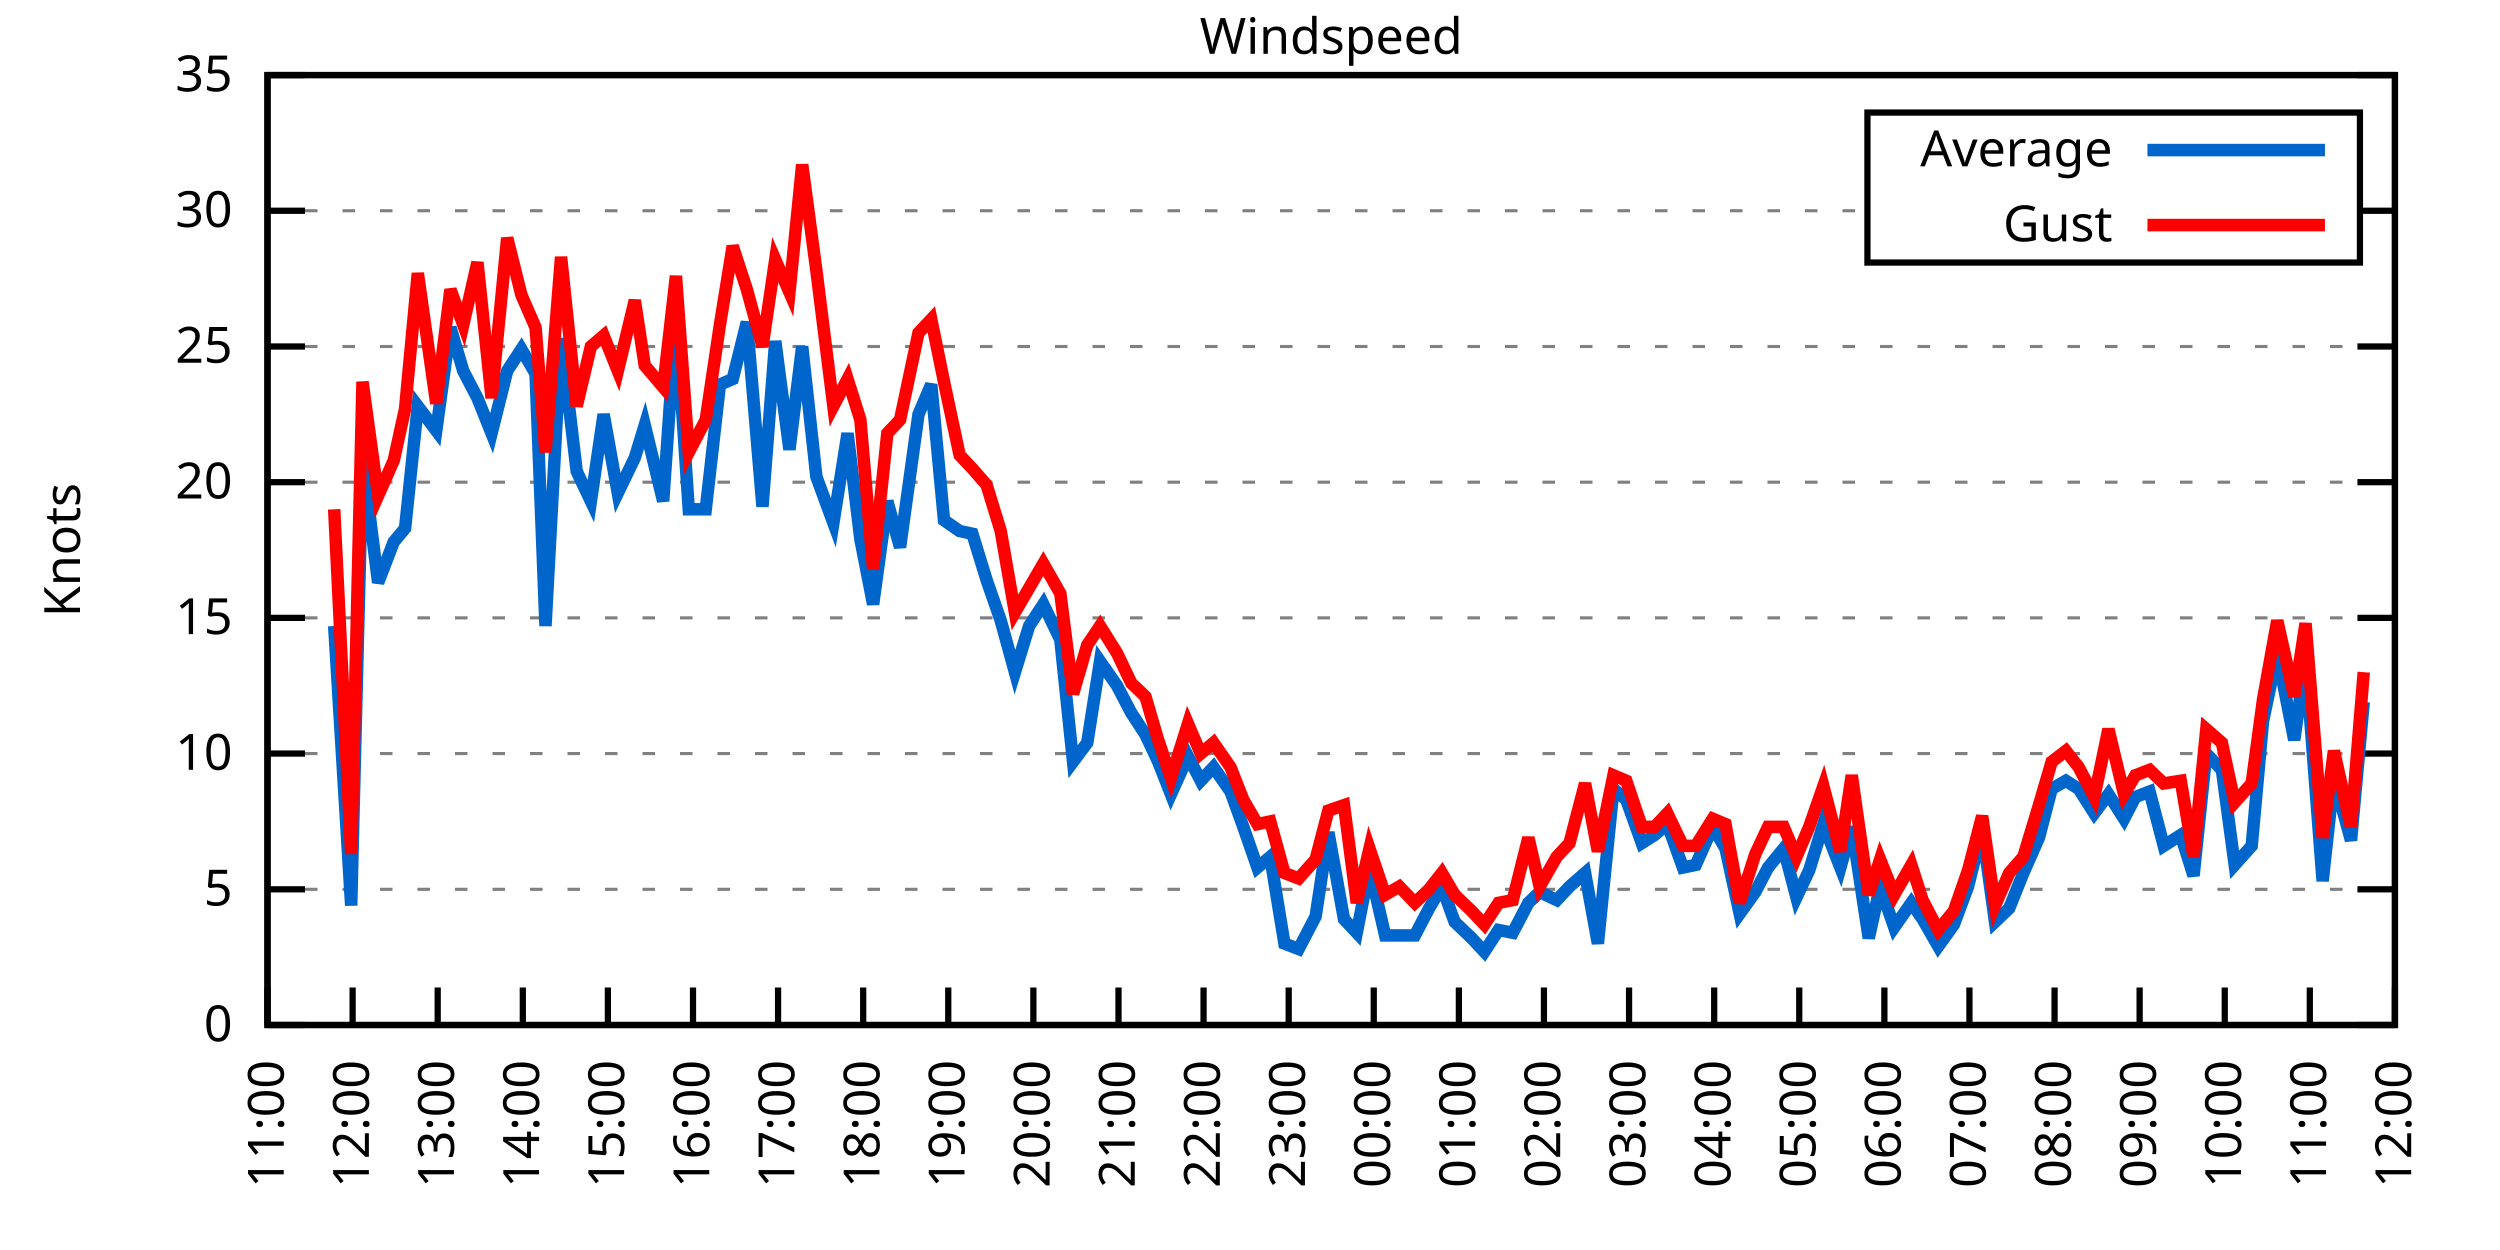
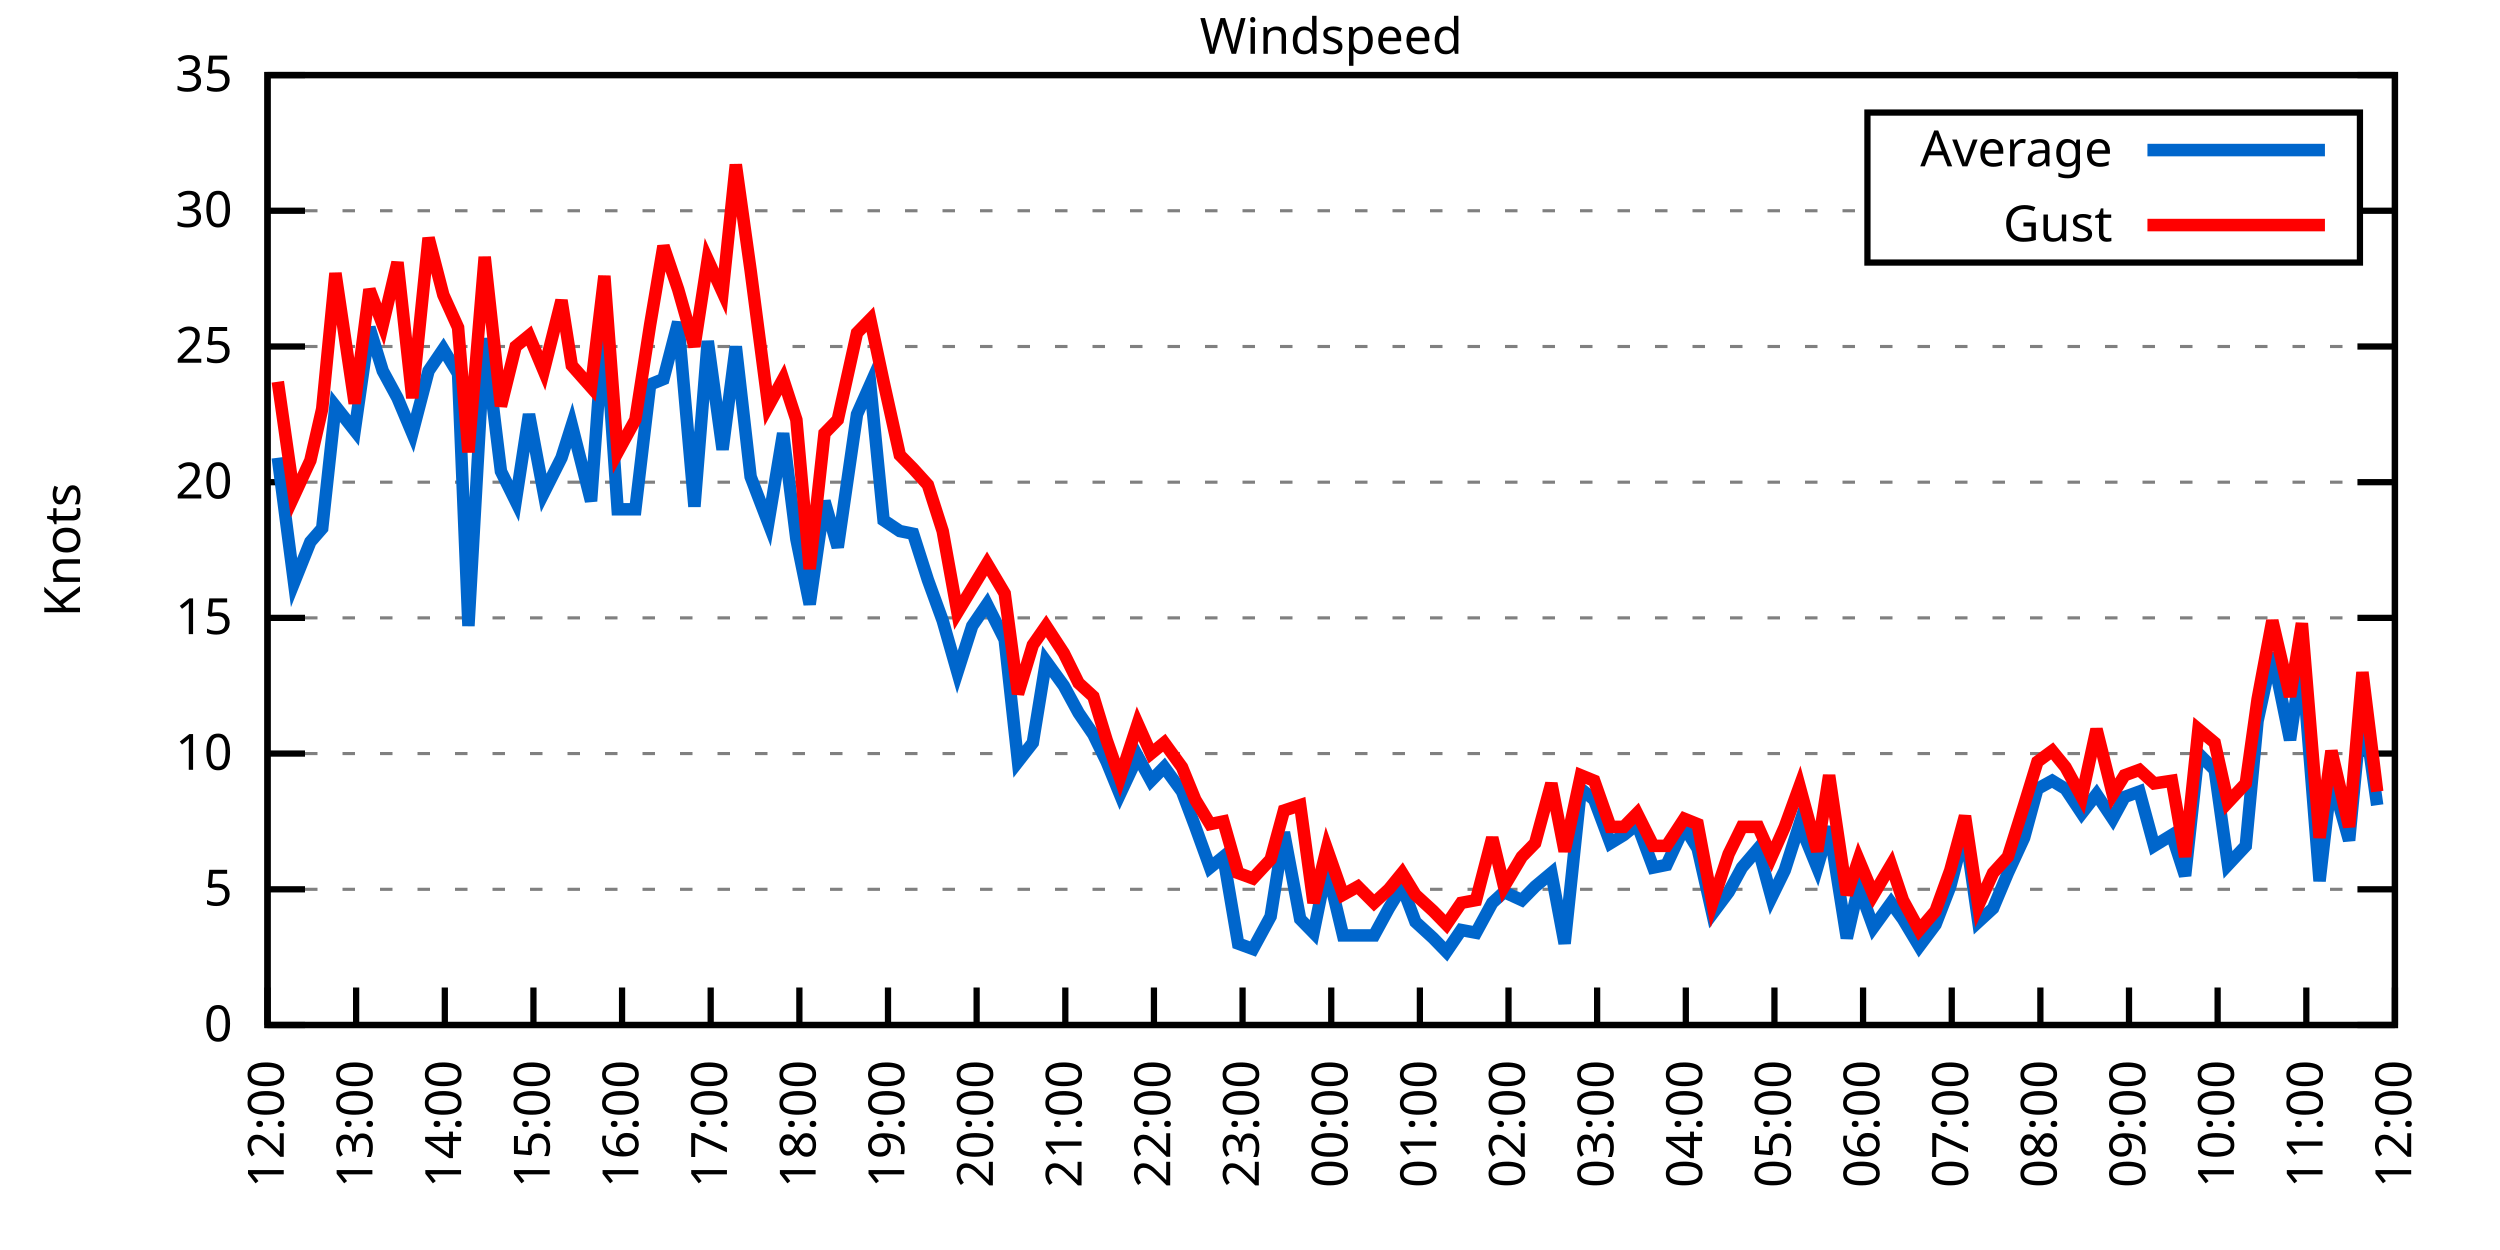
<svg xmlns="http://www.w3.org/2000/svg" xmlns:xlink="http://www.w3.org/1999/xlink" width="400" height="200" viewBox="0 0 400 200">
  <g id="gnuplot_canvas">
    <rect x="0" y="0" width="400" height="200" fill="none" />
    <defs>
      <circle id="gpDot" r="0.5" stroke-width="0.5" stroke="currentColor" />
      <path id="gpPt0" stroke-width="0.333" stroke="currentColor" d="M-1,0 h2 M0,-1 v2" />
      <path id="gpPt1" stroke-width="0.333" stroke="currentColor" d="M-1,-1 L1,1 M1,-1 L-1,1" />
      <path id="gpPt2" stroke-width="0.333" stroke="currentColor" d="M-1,0 L1,0 M0,-1 L0,1 M-1,-1 L1,1 M-1,1 L1,-1" />
      <rect id="gpPt3" stroke-width="0.333" stroke="currentColor" x="-1" y="-1" width="2" height="2" />
      <rect id="gpPt4" stroke-width="0.333" stroke="currentColor" fill="currentColor" x="-1" y="-1" width="2" height="2" />
      <circle id="gpPt5" stroke-width="0.333" stroke="currentColor" cx="0" cy="0" r="1" />
      <use xlink:href="#gpPt5" id="gpPt6" fill="currentColor" stroke="none" />
      <path id="gpPt7" stroke-width="0.333" stroke="currentColor" d="M0,-1.33 L-1.33,0.67 L1.33,0.67 z" />
      <use xlink:href="#gpPt7" id="gpPt8" fill="currentColor" stroke="none" />
      <use xlink:href="#gpPt7" id="gpPt9" stroke="currentColor" transform="rotate(180)" />
      <use xlink:href="#gpPt9" id="gpPt10" fill="currentColor" stroke="none" />
      <use xlink:href="#gpPt3" id="gpPt11" stroke="currentColor" transform="rotate(45)" />
      <use xlink:href="#gpPt11" id="gpPt12" fill="currentColor" stroke="none" />
      <path id="gpPt13" stroke-width="0.333" stroke="currentColor" d="M0,1.330 L1.265,0.411 L0.782,-1.067 L-0.782,-1.076 L-1.265,0.411 z" />
      <use xlink:href="#gpPt13" id="gpPt14" fill="currentColor" stroke="none" />
      <filter id="textbox" filterUnits="objectBoundingBox" x="0" y="0" height="1" width="1">
        <feFlood flood-color="white" flood-opacity="1" result="bgnd" />
        <feComposite in="SourceGraphic" in2="bgnd" operator="atop" />
      </filter>
      <filter id="greybox" filterUnits="objectBoundingBox" x="0" y="0" height="1" width="1">
        <feFlood flood-color="lightgrey" flood-opacity="1" result="grey" />
        <feComposite in="SourceGraphic" in2="grey" operator="atop" />
      </filter>
    </defs>
    <g fill="none" color="white" stroke="currentColor" stroke-width="1.00" stroke-linecap="butt" stroke-linejoin="miter">
</g>
    <g fill="none" color="black" stroke="currentColor" stroke-width="1.00" stroke-linecap="butt" stroke-linejoin="miter">
      <g stroke="none" shape-rendering="crispEdges">
        <polygon fill="rgb(255, 255, 255)" points="42.80,164.00 383.18,164.00 383.18,12.02 42.80,12.02 " />
      </g>
    </g>
    <g fill="none" color="black" stroke="currentColor" stroke-width="1.00" stroke-linecap="butt" stroke-linejoin="miter">
</g>
    <g fill="none" color="black" stroke="black" stroke-width="0.50" stroke-linecap="butt" stroke-linejoin="miter">
</g>
    <g fill="none" color="gray" stroke="currentColor" stroke-width="0.50" stroke-linecap="butt" stroke-linejoin="miter">
      <path stroke="gray" stroke-dasharray="2,4" class="gridline" d="M42.80,164.00 L383.19,164.00  " />
    </g>
    <g fill="none" color="gray" stroke="gray" stroke-width="1.00" stroke-linecap="butt" stroke-linejoin="miter">
</g>
    <g fill="none" color="black" stroke="currentColor" stroke-width="1.00" stroke-linecap="butt" stroke-linejoin="miter">
      <path stroke="black" d="M42.80,164.00 L48.80,164.00 M383.19,164.00 L377.19,164.00  " />
      <g transform="translate(37.20,166.60)" stroke="none" fill="black" font-family="Sans" font-size="8.00" text-anchor="end">
        <text>
          <tspan font-family="Sans"> 0</tspan>
        </text>
      </g>
    </g>
    <g fill="none" color="black" stroke="currentColor" stroke-width="1.00" stroke-linecap="butt" stroke-linejoin="miter">
</g>
    <g fill="none" color="black" stroke="black" stroke-width="0.50" stroke-linecap="butt" stroke-linejoin="miter">
</g>
    <g fill="none" color="gray" stroke="currentColor" stroke-width="0.50" stroke-linecap="butt" stroke-linejoin="miter">
      <path stroke="gray" stroke-dasharray="2,4" class="gridline" d="M42.80,142.29 L383.19,142.29  " />
    </g>
    <g fill="none" color="gray" stroke="gray" stroke-width="1.00" stroke-linecap="butt" stroke-linejoin="miter">
</g>
    <g fill="none" color="black" stroke="currentColor" stroke-width="1.00" stroke-linecap="butt" stroke-linejoin="miter">
      <path stroke="black" d="M42.80,142.29 L48.80,142.29 M383.19,142.29 L377.19,142.29  " />
      <g transform="translate(37.20,144.89)" stroke="none" fill="black" font-family="Sans" font-size="8.00" text-anchor="end">
        <text>
          <tspan font-family="Sans"> 5</tspan>
        </text>
      </g>
    </g>
    <g fill="none" color="black" stroke="currentColor" stroke-width="1.00" stroke-linecap="butt" stroke-linejoin="miter">
</g>
    <g fill="none" color="black" stroke="black" stroke-width="0.50" stroke-linecap="butt" stroke-linejoin="miter">
</g>
    <g fill="none" color="gray" stroke="currentColor" stroke-width="0.50" stroke-linecap="butt" stroke-linejoin="miter">
      <path stroke="gray" stroke-dasharray="2,4" class="gridline" d="M42.80,120.57 L383.19,120.57  " />
    </g>
    <g fill="none" color="gray" stroke="gray" stroke-width="1.00" stroke-linecap="butt" stroke-linejoin="miter">
</g>
    <g fill="none" color="black" stroke="currentColor" stroke-width="1.00" stroke-linecap="butt" stroke-linejoin="miter">
      <path stroke="black" d="M42.80,120.57 L48.80,120.57 M383.19,120.57 L377.19,120.57  " />
      <g transform="translate(37.20,123.17)" stroke="none" fill="black" font-family="Sans" font-size="8.00" text-anchor="end">
        <text>
          <tspan font-family="Sans"> 10</tspan>
        </text>
      </g>
    </g>
    <g fill="none" color="black" stroke="currentColor" stroke-width="1.00" stroke-linecap="butt" stroke-linejoin="miter">
</g>
    <g fill="none" color="black" stroke="black" stroke-width="0.50" stroke-linecap="butt" stroke-linejoin="miter">
</g>
    <g fill="none" color="gray" stroke="currentColor" stroke-width="0.50" stroke-linecap="butt" stroke-linejoin="miter">
      <path stroke="gray" stroke-dasharray="2,4" class="gridline" d="M42.80,98.86 L383.19,98.86  " />
    </g>
    <g fill="none" color="gray" stroke="gray" stroke-width="1.00" stroke-linecap="butt" stroke-linejoin="miter">
</g>
    <g fill="none" color="black" stroke="currentColor" stroke-width="1.00" stroke-linecap="butt" stroke-linejoin="miter">
      <path stroke="black" d="M42.80,98.86 L48.80,98.86 M383.19,98.86 L377.19,98.86  " />
      <g transform="translate(37.20,101.46)" stroke="none" fill="black" font-family="Sans" font-size="8.00" text-anchor="end">
        <text>
          <tspan font-family="Sans"> 15</tspan>
        </text>
      </g>
    </g>
    <g fill="none" color="black" stroke="currentColor" stroke-width="1.00" stroke-linecap="butt" stroke-linejoin="miter">
</g>
    <g fill="none" color="black" stroke="black" stroke-width="0.50" stroke-linecap="butt" stroke-linejoin="miter">
</g>
    <g fill="none" color="gray" stroke="currentColor" stroke-width="0.50" stroke-linecap="butt" stroke-linejoin="miter">
      <path stroke="gray" stroke-dasharray="2,4" class="gridline" d="M42.80,77.15 L383.19,77.15  " />
    </g>
    <g fill="none" color="gray" stroke="gray" stroke-width="1.00" stroke-linecap="butt" stroke-linejoin="miter">
</g>
    <g fill="none" color="black" stroke="currentColor" stroke-width="1.00" stroke-linecap="butt" stroke-linejoin="miter">
      <path stroke="black" d="M42.80,77.15 L48.80,77.15 M383.19,77.15 L377.19,77.15  " />
      <g transform="translate(37.20,79.75)" stroke="none" fill="black" font-family="Sans" font-size="8.00" text-anchor="end">
        <text>
          <tspan font-family="Sans"> 20</tspan>
        </text>
      </g>
    </g>
    <g fill="none" color="black" stroke="currentColor" stroke-width="1.00" stroke-linecap="butt" stroke-linejoin="miter">
</g>
    <g fill="none" color="black" stroke="black" stroke-width="0.50" stroke-linecap="butt" stroke-linejoin="miter">
</g>
    <g fill="none" color="gray" stroke="currentColor" stroke-width="0.50" stroke-linecap="butt" stroke-linejoin="miter">
      <path stroke="gray" stroke-dasharray="2,4" class="gridline" d="M42.80,55.44 L383.19,55.44  " />
    </g>
    <g fill="none" color="gray" stroke="gray" stroke-width="1.00" stroke-linecap="butt" stroke-linejoin="miter">
</g>
    <g fill="none" color="black" stroke="currentColor" stroke-width="1.00" stroke-linecap="butt" stroke-linejoin="miter">
      <path stroke="black" d="M42.80,55.44 L48.80,55.44 M383.19,55.44 L377.19,55.44  " />
      <g transform="translate(37.20,58.04)" stroke="none" fill="black" font-family="Sans" font-size="8.00" text-anchor="end">
        <text>
          <tspan font-family="Sans"> 25</tspan>
        </text>
      </g>
    </g>
    <g fill="none" color="black" stroke="currentColor" stroke-width="1.00" stroke-linecap="butt" stroke-linejoin="miter">
</g>
    <g fill="none" color="black" stroke="black" stroke-width="0.50" stroke-linecap="butt" stroke-linejoin="miter">
</g>
    <g fill="none" color="gray" stroke="currentColor" stroke-width="0.50" stroke-linecap="butt" stroke-linejoin="miter">
      <path stroke="gray" stroke-dasharray="2,4" class="gridline" d="M42.80,33.72 L298.79,33.72 M377.59,33.72 L383.19,33.72  " />
    </g>
    <g fill="none" color="gray" stroke="gray" stroke-width="1.00" stroke-linecap="butt" stroke-linejoin="miter">
</g>
    <g fill="none" color="black" stroke="currentColor" stroke-width="1.00" stroke-linecap="butt" stroke-linejoin="miter">
      <path stroke="black" d="M42.80,33.72 L48.80,33.72 M383.19,33.72 L377.19,33.72  " />
      <g transform="translate(37.20,36.32)" stroke="none" fill="black" font-family="Sans" font-size="8.00" text-anchor="end">
        <text>
          <tspan font-family="Sans"> 30</tspan>
        </text>
      </g>
    </g>
    <g fill="none" color="black" stroke="currentColor" stroke-width="1.00" stroke-linecap="butt" stroke-linejoin="miter">
</g>
    <g fill="none" color="black" stroke="black" stroke-width="0.50" stroke-linecap="butt" stroke-linejoin="miter">
</g>
    <g fill="none" color="gray" stroke="currentColor" stroke-width="0.50" stroke-linecap="butt" stroke-linejoin="miter">
      <path stroke="gray" stroke-dasharray="2,4" class="gridline" d="M42.80,12.01 L383.19,12.01  " />
    </g>
    <g fill="none" color="gray" stroke="gray" stroke-width="1.00" stroke-linecap="butt" stroke-linejoin="miter">
</g>
    <g fill="none" color="black" stroke="currentColor" stroke-width="1.00" stroke-linecap="butt" stroke-linejoin="miter">
      <path stroke="black" d="M42.80,12.01 L48.80,12.01 M383.19,12.01 L377.19,12.01  " />
      <g transform="translate(37.20,14.61)" stroke="none" fill="black" font-family="Sans" font-size="8.00" text-anchor="end">
        <text>
          <tspan font-family="Sans"> 35</tspan>
        </text>
      </g>
    </g>
    <g fill="none" color="black" stroke="currentColor" stroke-width="1.00" stroke-linecap="butt" stroke-linejoin="miter">
      <path stroke="black" d="M42.80,164.00 L42.80,158.00  " />
      <g transform="translate(45.40,169.60) rotate(270.00)" stroke="none" fill="black" font-family="Sans" font-size="8.00" text-anchor="end">
        <text>
-           <tspan font-family="Sans">11:00</tspan>
-         </text>
-       </g>
-     </g>
-     <g fill="none" color="black" stroke="currentColor" stroke-width="1.00" stroke-linecap="butt" stroke-linejoin="miter">
-       <path stroke="black" d="M56.42,164.00 L56.42,158.00  " />
-       <g transform="translate(59.02,169.60) rotate(270.00)" stroke="none" fill="black" font-family="Sans" font-size="8.00" text-anchor="end">
-         <text>
          <tspan font-family="Sans">12:00</tspan>
        </text>
      </g>
    </g>
    <g fill="none" color="black" stroke="currentColor" stroke-width="1.00" stroke-linecap="butt" stroke-linejoin="miter">
-       <path stroke="black" d="M70.03,164.00 L70.03,158.00  " />
-       <g transform="translate(72.63,169.60) rotate(270.00)" stroke="none" fill="black" font-family="Sans" font-size="8.00" text-anchor="end">
+       <path stroke="black" d="M56.98,164.00 L56.98,158.00  " />
+       <g transform="translate(59.58,169.60) rotate(270.00)" stroke="none" fill="black" font-family="Sans" font-size="8.00" text-anchor="end">
        <text>
          <tspan font-family="Sans">13:00</tspan>
        </text>
      </g>
    </g>
    <g fill="none" color="black" stroke="currentColor" stroke-width="1.00" stroke-linecap="butt" stroke-linejoin="miter">
-       <path stroke="black" d="M83.65,164.00 L83.65,158.00  " />
-       <g transform="translate(86.25,169.60) rotate(270.00)" stroke="none" fill="black" font-family="Sans" font-size="8.00" text-anchor="end">
+       <path stroke="black" d="M71.17,164.00 L71.17,158.00  " />
+       <g transform="translate(73.77,169.60) rotate(270.00)" stroke="none" fill="black" font-family="Sans" font-size="8.00" text-anchor="end">
        <text>
          <tspan font-family="Sans">14:00</tspan>
        </text>
      </g>
    </g>
    <g fill="none" color="black" stroke="currentColor" stroke-width="1.00" stroke-linecap="butt" stroke-linejoin="miter">
-       <path stroke="black" d="M97.26,164.00 L97.26,158.00  " />
-       <g transform="translate(99.86,169.60) rotate(270.00)" stroke="none" fill="black" font-family="Sans" font-size="8.00" text-anchor="end">
+       <path stroke="black" d="M85.35,164.00 L85.35,158.00  " />
+       <g transform="translate(87.95,169.60) rotate(270.00)" stroke="none" fill="black" font-family="Sans" font-size="8.00" text-anchor="end">
        <text>
          <tspan font-family="Sans">15:00</tspan>
        </text>
      </g>
    </g>
    <g fill="none" color="black" stroke="currentColor" stroke-width="1.00" stroke-linecap="butt" stroke-linejoin="miter">
-       <path stroke="black" d="M110.88,164.00 L110.88,158.00  " />
-       <g transform="translate(113.48,169.60) rotate(270.00)" stroke="none" fill="black" font-family="Sans" font-size="8.00" text-anchor="end">
+       <path stroke="black" d="M99.53,164.00 L99.53,158.00  " />
+       <g transform="translate(102.13,169.60) rotate(270.00)" stroke="none" fill="black" font-family="Sans" font-size="8.00" text-anchor="end">
        <text>
          <tspan font-family="Sans">16:00</tspan>
        </text>
      </g>
    </g>
    <g fill="none" color="black" stroke="currentColor" stroke-width="1.00" stroke-linecap="butt" stroke-linejoin="miter">
-       <path stroke="black" d="M124.49,164.00 L124.49,158.00  " />
-       <g transform="translate(127.09,169.60) rotate(270.00)" stroke="none" fill="black" font-family="Sans" font-size="8.00" text-anchor="end">
+       <path stroke="black" d="M113.71,164.00 L113.71,158.00  " />
+       <g transform="translate(116.31,169.60) rotate(270.00)" stroke="none" fill="black" font-family="Sans" font-size="8.00" text-anchor="end">
        <text>
          <tspan font-family="Sans">17:00</tspan>
        </text>
      </g>
    </g>
    <g fill="none" color="black" stroke="currentColor" stroke-width="1.00" stroke-linecap="butt" stroke-linejoin="miter">
-       <path stroke="black" d="M138.11,164.00 L138.11,158.00  " />
-       <g transform="translate(140.71,169.60) rotate(270.00)" stroke="none" fill="black" font-family="Sans" font-size="8.00" text-anchor="end">
+       <path stroke="black" d="M127.90,164.00 L127.90,158.00  " />
+       <g transform="translate(130.50,169.60) rotate(270.00)" stroke="none" fill="black" font-family="Sans" font-size="8.00" text-anchor="end">
        <text>
          <tspan font-family="Sans">18:00</tspan>
        </text>
      </g>
    </g>
    <g fill="none" color="black" stroke="currentColor" stroke-width="1.00" stroke-linecap="butt" stroke-linejoin="miter">
-       <path stroke="black" d="M151.72,164.00 L151.72,158.00  " />
-       <g transform="translate(154.32,169.60) rotate(270.00)" stroke="none" fill="black" font-family="Sans" font-size="8.00" text-anchor="end">
+       <path stroke="black" d="M142.08,164.00 L142.08,158.00  " />
+       <g transform="translate(144.68,169.60) rotate(270.00)" stroke="none" fill="black" font-family="Sans" font-size="8.00" text-anchor="end">
        <text>
          <tspan font-family="Sans">19:00</tspan>
        </text>
      </g>
    </g>
    <g fill="none" color="black" stroke="currentColor" stroke-width="1.00" stroke-linecap="butt" stroke-linejoin="miter">
-       <path stroke="black" d="M165.34,164.00 L165.34,158.00  " />
-       <g transform="translate(167.94,169.60) rotate(270.00)" stroke="none" fill="black" font-family="Sans" font-size="8.00" text-anchor="end">
+       <path stroke="black" d="M156.26,164.00 L156.26,158.00  " />
+       <g transform="translate(158.86,169.60) rotate(270.00)" stroke="none" fill="black" font-family="Sans" font-size="8.00" text-anchor="end">
        <text>
          <tspan font-family="Sans">20:00</tspan>
        </text>
      </g>
    </g>
    <g fill="none" color="black" stroke="currentColor" stroke-width="1.00" stroke-linecap="butt" stroke-linejoin="miter">
-       <path stroke="black" d="M178.96,164.00 L178.96,158.00  " />
-       <g transform="translate(181.56,169.60) rotate(270.00)" stroke="none" fill="black" font-family="Sans" font-size="8.00" text-anchor="end">
+       <path stroke="black" d="M170.45,164.00 L170.45,158.00  " />
+       <g transform="translate(173.05,169.60) rotate(270.00)" stroke="none" fill="black" font-family="Sans" font-size="8.00" text-anchor="end">
        <text>
          <tspan font-family="Sans">21:00</tspan>
        </text>
      </g>
    </g>
    <g fill="none" color="black" stroke="currentColor" stroke-width="1.00" stroke-linecap="butt" stroke-linejoin="miter">
-       <path stroke="black" d="M192.57,164.00 L192.57,158.00  " />
-       <g transform="translate(195.17,169.60) rotate(270.00)" stroke="none" fill="black" font-family="Sans" font-size="8.00" text-anchor="end">
+       <path stroke="black" d="M184.63,164.00 L184.63,158.00  " />
+       <g transform="translate(187.23,169.60) rotate(270.00)" stroke="none" fill="black" font-family="Sans" font-size="8.00" text-anchor="end">
        <text>
          <tspan font-family="Sans">22:00</tspan>
        </text>
      </g>
    </g>
    <g fill="none" color="black" stroke="currentColor" stroke-width="1.00" stroke-linecap="butt" stroke-linejoin="miter">
-       <path stroke="black" d="M206.19,164.00 L206.19,158.00  " />
-       <g transform="translate(208.79,169.60) rotate(270.00)" stroke="none" fill="black" font-family="Sans" font-size="8.00" text-anchor="end">
+       <path stroke="black" d="M198.81,164.00 L198.81,158.00  " />
+       <g transform="translate(201.41,169.60) rotate(270.00)" stroke="none" fill="black" font-family="Sans" font-size="8.00" text-anchor="end">
        <text>
          <tspan font-family="Sans">23:00</tspan>
        </text>
      </g>
    </g>
    <g fill="none" color="black" stroke="currentColor" stroke-width="1.00" stroke-linecap="butt" stroke-linejoin="miter">
-       <path stroke="black" d="M219.80,164.00 L219.80,158.00  " />
-       <g transform="translate(222.40,169.60) rotate(270.00)" stroke="none" fill="black" font-family="Sans" font-size="8.00" text-anchor="end">
+       <path stroke="black" d="M213.00,164.00 L213.00,158.00  " />
+       <g transform="translate(215.60,169.60) rotate(270.00)" stroke="none" fill="black" font-family="Sans" font-size="8.00" text-anchor="end">
        <text>
          <tspan font-family="Sans">00:00</tspan>
        </text>
      </g>
    </g>
    <g fill="none" color="black" stroke="currentColor" stroke-width="1.00" stroke-linecap="butt" stroke-linejoin="miter">
-       <path stroke="black" d="M233.42,164.00 L233.42,158.00  " />
-       <g transform="translate(236.02,169.60) rotate(270.00)" stroke="none" fill="black" font-family="Sans" font-size="8.00" text-anchor="end">
+       <path stroke="black" d="M227.18,164.00 L227.18,158.00  " />
+       <g transform="translate(229.78,169.60) rotate(270.00)" stroke="none" fill="black" font-family="Sans" font-size="8.00" text-anchor="end">
        <text>
          <tspan font-family="Sans">01:00</tspan>
        </text>
      </g>
    </g>
    <g fill="none" color="black" stroke="currentColor" stroke-width="1.00" stroke-linecap="butt" stroke-linejoin="miter">
-       <path stroke="black" d="M247.03,164.00 L247.03,158.00  " />
-       <g transform="translate(249.63,169.60) rotate(270.00)" stroke="none" fill="black" font-family="Sans" font-size="8.00" text-anchor="end">
+       <path stroke="black" d="M241.36,164.00 L241.36,158.00  " />
+       <g transform="translate(243.96,169.60) rotate(270.00)" stroke="none" fill="black" font-family="Sans" font-size="8.00" text-anchor="end">
        <text>
          <tspan font-family="Sans">02:00</tspan>
        </text>
      </g>
    </g>
    <g fill="none" color="black" stroke="currentColor" stroke-width="1.00" stroke-linecap="butt" stroke-linejoin="miter">
-       <path stroke="black" d="M260.65,164.00 L260.65,158.00  " />
-       <g transform="translate(263.25,169.60) rotate(270.00)" stroke="none" fill="black" font-family="Sans" font-size="8.00" text-anchor="end">
+       <path stroke="black" d="M255.54,164.00 L255.54,158.00  " />
+       <g transform="translate(258.14,169.60) rotate(270.00)" stroke="none" fill="black" font-family="Sans" font-size="8.00" text-anchor="end">
        <text>
          <tspan font-family="Sans">03:00</tspan>
        </text>
      </g>
    </g>
    <g fill="none" color="black" stroke="currentColor" stroke-width="1.00" stroke-linecap="butt" stroke-linejoin="miter">
-       <path stroke="black" d="M274.27,164.00 L274.27,158.00  " />
-       <g transform="translate(276.87,169.60) rotate(270.00)" stroke="none" fill="black" font-family="Sans" font-size="8.00" text-anchor="end">
+       <path stroke="black" d="M269.73,164.00 L269.73,158.00  " />
+       <g transform="translate(272.33,169.60) rotate(270.00)" stroke="none" fill="black" font-family="Sans" font-size="8.00" text-anchor="end">
        <text>
          <tspan font-family="Sans">04:00</tspan>
        </text>
      </g>
    </g>
    <g fill="none" color="black" stroke="currentColor" stroke-width="1.00" stroke-linecap="butt" stroke-linejoin="miter">
-       <path stroke="black" d="M287.88,164.00 L287.88,158.00  " />
-       <g transform="translate(290.48,169.60) rotate(270.00)" stroke="none" fill="black" font-family="Sans" font-size="8.00" text-anchor="end">
+       <path stroke="black" d="M283.91,164.00 L283.91,158.00  " />
+       <g transform="translate(286.51,169.60) rotate(270.00)" stroke="none" fill="black" font-family="Sans" font-size="8.00" text-anchor="end">
        <text>
          <tspan font-family="Sans">05:00</tspan>
        </text>
      </g>
    </g>
    <g fill="none" color="black" stroke="currentColor" stroke-width="1.00" stroke-linecap="butt" stroke-linejoin="miter">
-       <path stroke="black" d="M301.50,164.00 L301.50,158.00  " />
-       <g transform="translate(304.10,169.60) rotate(270.00)" stroke="none" fill="black" font-family="Sans" font-size="8.00" text-anchor="end">
+       <path stroke="black" d="M298.09,164.00 L298.09,158.00  " />
+       <g transform="translate(300.69,169.60) rotate(270.00)" stroke="none" fill="black" font-family="Sans" font-size="8.00" text-anchor="end">
        <text>
          <tspan font-family="Sans">06:00</tspan>
        </text>
      </g>
    </g>
    <g fill="none" color="black" stroke="currentColor" stroke-width="1.00" stroke-linecap="butt" stroke-linejoin="miter">
-       <path stroke="black" d="M315.11,164.00 L315.11,158.00  " />
-       <g transform="translate(317.71,169.60) rotate(270.00)" stroke="none" fill="black" font-family="Sans" font-size="8.00" text-anchor="end">
+       <path stroke="black" d="M312.28,164.00 L312.28,158.00  " />
+       <g transform="translate(314.88,169.60) rotate(270.00)" stroke="none" fill="black" font-family="Sans" font-size="8.00" text-anchor="end">
        <text>
          <tspan font-family="Sans">07:00</tspan>
        </text>
      </g>
    </g>
    <g fill="none" color="black" stroke="currentColor" stroke-width="1.00" stroke-linecap="butt" stroke-linejoin="miter">
-       <path stroke="black" d="M328.73,164.00 L328.73,158.00  " />
-       <g transform="translate(331.33,169.60) rotate(270.00)" stroke="none" fill="black" font-family="Sans" font-size="8.00" text-anchor="end">
+       <path stroke="black" d="M326.46,164.00 L326.46,158.00  " />
+       <g transform="translate(329.06,169.60) rotate(270.00)" stroke="none" fill="black" font-family="Sans" font-size="8.00" text-anchor="end">
        <text>
          <tspan font-family="Sans">08:00</tspan>
        </text>
      </g>
    </g>
    <g fill="none" color="black" stroke="currentColor" stroke-width="1.00" stroke-linecap="butt" stroke-linejoin="miter">
-       <path stroke="black" d="M342.34,164.00 L342.34,158.00  " />
-       <g transform="translate(344.94,169.60) rotate(270.00)" stroke="none" fill="black" font-family="Sans" font-size="8.00" text-anchor="end">
+       <path stroke="black" d="M340.64,164.00 L340.64,158.00  " />
+       <g transform="translate(343.24,169.60) rotate(270.00)" stroke="none" fill="black" font-family="Sans" font-size="8.00" text-anchor="end">
        <text>
          <tspan font-family="Sans">09:00</tspan>
        </text>
      </g>
    </g>
    <g fill="none" color="black" stroke="currentColor" stroke-width="1.00" stroke-linecap="butt" stroke-linejoin="miter">
-       <path stroke="black" d="M355.96,164.00 L355.96,158.00  " />
-       <g transform="translate(358.56,169.60) rotate(270.00)" stroke="none" fill="black" font-family="Sans" font-size="8.00" text-anchor="end">
+       <path stroke="black" d="M354.82,164.00 L354.82,158.00  " />
+       <g transform="translate(357.42,169.60) rotate(270.00)" stroke="none" fill="black" font-family="Sans" font-size="8.00" text-anchor="end">
        <text>
          <tspan font-family="Sans">10:00</tspan>
        </text>
      </g>
    </g>
    <g fill="none" color="black" stroke="currentColor" stroke-width="1.00" stroke-linecap="butt" stroke-linejoin="miter">
-       <path stroke="black" d="M369.57,164.00 L369.57,158.00  " />
-       <g transform="translate(372.17,169.60) rotate(270.00)" stroke="none" fill="black" font-family="Sans" font-size="8.00" text-anchor="end">
+       <path stroke="black" d="M369.01,164.00 L369.01,158.00  " />
+       <g transform="translate(371.61,169.60) rotate(270.00)" stroke="none" fill="black" font-family="Sans" font-size="8.00" text-anchor="end">
        <text>
          <tspan font-family="Sans">11:00</tspan>
        </text>
      </g>
    </g>
    <g fill="none" color="black" stroke="currentColor" stroke-width="1.00" stroke-linecap="butt" stroke-linejoin="miter">
      <path stroke="black" d="M383.19,164.00 L383.19,158.00  " />
      <g transform="translate(385.79,169.60) rotate(270.00)" stroke="none" fill="black" font-family="Sans" font-size="8.00" text-anchor="end">
        <text>
          <tspan font-family="Sans">12:00</tspan>
        </text>
      </g>
    </g>
    <g fill="none" color="black" stroke="currentColor" stroke-width="1.00" stroke-linecap="butt" stroke-linejoin="miter">
</g>
    <g fill="none" color="black" stroke="currentColor" stroke-width="1.00" stroke-linecap="butt" stroke-linejoin="miter">
      <path stroke="black" d="M42.80,12.01 L42.80,164.00 L383.19,164.00 L383.19,12.01 L42.80,12.01 Z  " />
    </g>
    <g fill="none" color="black" stroke="currentColor" stroke-width="1.00" stroke-linecap="butt" stroke-linejoin="miter">
</g>
    <g fill="none" color="black" stroke="currentColor" stroke-width="1.00" stroke-linecap="butt" stroke-linejoin="miter">
      <path stroke="black" d="M298.79,42.01 L298.79,18.01 L377.59,18.01 L377.59,42.01 L298.79,42.01 Z  " />
    </g>
    <g id="Windspeed_plot_1">
      <g fill="none" color="white" stroke="black" stroke-width="2.00" stroke-linecap="butt" stroke-linejoin="miter">
</g>
      <g fill="none" color="black" stroke="currentColor" stroke-width="2.00" stroke-linecap="butt" stroke-linejoin="miter">
        <g transform="translate(337.99,26.61)" stroke="none" fill="black" font-family="Sans" font-size="8.00" text-anchor="end">
          <text>
            <tspan font-family="Sans">Average</tspan>
          </text>
        </g>
      </g>
      <g fill="none" color="black" stroke="currentColor" stroke-width="2.00" stroke-linecap="butt" stroke-linejoin="miter">
-         <path stroke="rgb(  0, 102, 204)" d="M343.59,24.01 L371.99,24.01 M53.47,100.16 L56.19,144.89 L58.00,73.24 L60.50,93.22 L63.00,86.70 L64.81,84.53   L66.85,64.99 L69.80,68.90 L72.07,52.40 L74.12,59.34 L76.39,63.69 L78.65,69.33 L81.15,59.34 L83.42,55.87   L85.69,59.78 L87.28,100.16 L89.77,54.13 L92.27,75.41 L94.54,80.19 L96.58,66.29 L98.85,78.89 L101.57,73.24   L103.16,68.03 L106.11,80.19 L108.15,50.66 L110.20,81.49 L112.92,81.49 L115.19,61.52 L117.23,60.65 L119.50,51.53   L122.00,81.06 L124.04,54.57 L126.31,71.94 L128.35,55.44 L130.62,76.28 L133.34,83.66 L135.61,69.33 L137.66,86.27   L139.70,96.69 L141.97,80.19 L144.01,87.57 L146.96,66.29 L149.00,61.52 L151.04,83.23 L153.54,84.97 L155.58,85.40   L157.85,92.78 L160.12,99.30 L162.39,107.55 L164.66,100.16 L166.93,96.69 L169.65,102.34 L171.69,121.88 L173.96,118.84   L176.01,105.81 L178.73,109.72 L181.00,114.06 L183.27,117.53 L185.31,121.88 L187.35,127.09 L190.08,121.01 L192.12,124.92   L194.16,122.75 L196.88,126.65 L198.93,132.30 L201.19,138.81 L203.24,137.08 L205.51,150.97 L207.78,151.84 L210.50,146.63   L212.54,133.17 L215.04,147.06 L217.08,149.24 L219.12,138.81 L221.62,149.67 L223.89,149.67 L226.38,149.67 L228.65,145.33   L230.70,141.85 L232.74,147.50 L235.46,150.10 L237.50,152.28 L239.77,148.80 L242.04,149.24 L244.54,144.46 L246.35,142.72   L249.08,144.02 L251.12,141.85 L253.61,139.68 L255.66,150.97 L258.15,126.22 L260.20,127.96 L262.69,134.90 L264.73,133.60   L266.78,131.86 L269.27,138.81 L271.32,138.38 L274.04,132.30 L276.08,135.77 L278.35,146.20 L280.85,142.72 L282.89,138.81   L285.38,135.77 L287.43,143.59 L289.47,139.25 L291.74,131.86 L294.46,138.81 L296.28,132.30 L299.00,150.10 L300.82,141.85   L303.08,148.37 L305.81,144.46 L307.62,147.06 L310.12,151.41 L312.62,147.93 L314.89,141.85 L317.15,132.73 L319.20,147.50   L321.47,145.33 L323.74,139.68 L326.23,134.04 L328.27,126.22 L330.54,124.92 L332.59,126.22 L335.08,130.13 L337.35,127.09   L339.85,131.00 L341.66,127.52 L343.93,126.65 L346.20,135.34 L348.92,133.60 L350.97,140.12 L353.01,120.57 L355.50,123.18   L357.55,138.38 L360.27,135.34 L362.09,115.36 L364.36,104.51 L367.08,118.40 L368.89,105.38 L371.62,140.98 L373.43,124.48   L376.16,134.47 L378.20,112.32  " />
+         <path stroke="rgb(  0, 102, 204)" d="M343.59,24.01 L371.99,24.01 M44.45,73.24 L47.05,93.22 L49.66,86.70 L51.55,84.53 L53.67,64.99 L56.75,68.90   L59.11,52.40 L61.24,59.34 L63.60,63.69 L65.97,69.33 L68.57,59.34 L70.93,55.87 L73.29,59.78 L74.95,100.16   L77.55,54.13 L80.15,75.41 L82.51,80.19 L84.64,66.29 L87.00,78.89 L89.84,73.24 L91.49,68.03 L94.57,80.19   L96.70,50.66 L98.82,81.49 L101.66,81.49 L104.02,61.52 L106.15,60.65 L108.51,51.53 L111.11,81.06 L113.24,54.57   L115.61,71.94 L117.73,55.44 L120.10,76.28 L122.93,83.66 L125.30,69.33 L127.42,86.27 L129.55,96.69 L131.92,80.19   L134.04,87.57 L137.12,66.29 L139.24,61.52 L141.37,83.23 L143.97,84.97 L146.10,85.40 L148.46,92.78 L150.83,99.30   L153.19,107.55 L155.55,100.16 L157.92,96.69 L160.75,102.34 L162.88,121.88 L165.25,118.84 L167.37,105.81 L170.21,109.72   L172.57,114.06 L174.94,117.53 L177.06,121.88 L179.19,127.09 L182.03,121.01 L184.16,124.92 L186.28,122.75 L189.12,126.65   L191.25,132.30 L193.61,138.81 L195.74,137.08 L198.10,150.97 L200.47,151.84 L203.30,146.63 L205.43,133.17 L208.03,147.06   L210.16,149.24 L212.29,138.81 L214.89,149.67 L217.25,149.67 L219.85,149.67 L222.21,145.33 L224.34,141.85 L226.47,147.50   L229.31,150.10 L231.43,152.28 L233.80,148.80 L236.16,149.24 L238.76,144.46 L240.65,142.72 L243.49,144.02 L245.62,141.85   L248.22,139.68 L250.34,150.97 L252.94,126.22 L255.07,127.96 L257.67,134.90 L259.80,133.60 L261.93,131.86 L264.53,138.81   L266.65,138.38 L269.49,132.30 L271.62,135.77 L273.98,146.20 L276.58,142.72 L278.71,138.81 L281.31,135.77 L283.44,143.59   L285.56,139.25 L287.93,131.86 L290.76,138.81 L292.66,132.30 L295.49,150.10 L297.38,141.85 L299.75,148.37 L302.58,144.46   L304.47,147.06 L307.08,151.41 L309.68,147.93 L312.04,141.85 L314.40,132.73 L316.53,147.50 L318.89,145.33 L321.26,139.68   L323.86,134.04 L325.99,126.22 L328.35,124.92 L330.48,126.22 L333.08,130.13 L335.44,127.09 L338.04,131.00 L339.93,127.52   L342.30,126.65 L344.66,135.34 L347.50,133.60 L349.62,140.12 L351.75,120.57 L354.35,123.18 L356.48,138.38 L359.32,135.34   L361.21,115.36 L363.57,104.51 L366.41,118.40 L368.30,105.38 L371.13,140.98 L373.03,124.48 L375.86,134.47 L377.99,112.32   L380.35,128.83  " />
      </g>
    </g>
    <g id="Windspeed_plot_2">
      <g fill="none" color="black" stroke="currentColor" stroke-width="2.00" stroke-linecap="butt" stroke-linejoin="miter">
        <g transform="translate(337.99,38.61)" stroke="none" fill="black" font-family="Sans" font-size="8.00" text-anchor="end">
          <text>
            <tspan font-family="Sans">Gust</tspan>
          </text>
        </g>
      </g>
      <g fill="none" color="black" stroke="currentColor" stroke-width="2.00" stroke-linecap="butt" stroke-linejoin="miter">
-         <path stroke="rgb(255,   0,   0)" d="M343.59,36.01 L371.99,36.01 M53.47,81.49 L56.19,136.64 L58.00,61.08 L60.50,79.32 L63.00,73.67 L64.81,65.42   L66.85,43.71 L69.80,64.56 L72.07,46.32 L74.12,51.96 L76.39,41.97 L78.65,63.69 L81.15,38.07 L83.42,47.18   L85.69,52.40 L87.28,72.37 L89.77,41.11 L92.27,64.99 L94.54,55.44 L96.58,53.70 L98.85,59.34 L101.57,48.05   L103.16,58.48 L106.11,61.95 L108.15,44.15 L110.20,72.37 L112.92,67.16 L115.19,51.96 L117.23,39.37 L119.50,46.32   L122.00,55.44 L124.04,41.54 L126.31,46.75 L128.35,26.34 L130.62,43.28 L133.34,64.99 L135.61,60.65 L137.66,67.16   L139.70,91.04 L141.97,69.33 L144.01,67.16 L146.96,53.26 L149.00,51.09 L151.04,61.08 L153.54,72.81 L155.58,74.98   L157.85,77.58 L160.12,84.97 L162.39,97.99 L164.66,94.08 L166.93,90.18 L169.65,94.95 L171.69,111.02 L173.96,103.20   L176.01,100.16 L178.73,104.51 L181.00,109.28 L183.27,111.45 L185.31,118.40 L187.35,124.48 L190.08,115.80 L192.12,120.57   L194.16,118.84 L196.88,122.75 L198.93,127.96 L201.19,131.86 L203.24,131.43 L205.51,139.68 L207.78,140.55 L210.50,137.51   L212.54,129.69 L215.04,128.83 L217.08,144.46 L219.12,135.77 L221.62,143.16 L223.89,141.85 L226.38,144.46 L228.65,142.29   L230.70,139.68 L232.74,143.16 L235.46,145.76 L237.50,147.93 L239.77,144.46 L242.04,144.02 L244.54,134.04 L246.35,141.85   L249.08,137.08 L251.12,134.90 L253.61,125.35 L255.66,136.21 L258.15,124.05 L260.20,124.92 L262.69,132.30 L264.73,132.30   L266.78,130.13 L269.27,135.34 L271.32,135.34 L274.04,131.00 L276.08,131.86 L278.35,144.46 L280.85,136.64 L282.89,132.30   L285.38,132.30 L287.43,137.08 L289.47,132.30 L291.74,125.79 L294.46,136.21 L296.28,124.05 L299.00,143.16 L300.82,137.51   L303.08,143.16 L305.81,138.38 L307.62,144.02 L310.12,148.80 L312.62,145.76 L314.89,139.25 L317.15,130.56 L319.20,144.89   L321.47,139.68 L323.74,137.08 L326.23,128.83 L328.27,121.88 L330.54,120.14 L332.59,122.75 L335.08,127.52 L337.35,116.67   L339.85,127.09 L341.66,124.05 L343.93,123.18 L346.20,125.35 L348.92,124.92 L350.97,137.08 L353.01,116.67 L355.50,118.84   L357.55,128.39 L360.27,125.35 L362.09,111.89 L364.36,99.30 L367.08,111.45 L368.89,99.73 L371.62,134.04 L373.43,120.14   L376.16,132.30 L378.20,107.55  " />
+         <path stroke="rgb(255,   0,   0)" d="M343.59,36.01 L371.99,36.01 M44.45,61.08 L47.05,79.32 L49.66,73.67 L51.55,65.42 L53.67,43.71 L56.75,64.56   L59.11,46.32 L61.24,51.96 L63.60,41.97 L65.97,63.69 L68.57,38.07 L70.93,47.18 L73.29,52.40 L74.95,72.37   L77.55,41.11 L80.15,64.99 L82.51,55.44 L84.64,53.70 L87.00,59.34 L89.84,48.05 L91.49,58.48 L94.57,61.95   L96.70,44.15 L98.82,72.37 L101.66,67.16 L104.02,51.96 L106.15,39.37 L108.51,46.32 L111.11,55.44 L113.24,41.54   L115.61,46.75 L117.73,26.34 L120.10,43.28 L122.93,64.99 L125.30,60.65 L127.42,67.16 L129.55,91.04 L131.92,69.33   L134.04,67.16 L137.12,53.26 L139.24,51.09 L141.37,61.08 L143.97,72.81 L146.10,74.98 L148.46,77.58 L150.83,84.97   L153.19,97.99 L155.55,94.08 L157.92,90.18 L160.75,94.95 L162.88,111.02 L165.25,103.20 L167.37,100.16 L170.21,104.51   L172.57,109.28 L174.94,111.45 L177.06,118.40 L179.19,124.48 L182.03,115.80 L184.16,120.57 L186.28,118.84 L189.12,122.75   L191.25,127.96 L193.61,131.86 L195.74,131.43 L198.10,139.68 L200.47,140.55 L203.30,137.51 L205.43,129.69 L208.03,128.83   L210.16,144.46 L212.29,135.77 L214.89,143.16 L217.25,141.85 L219.85,144.46 L222.21,142.29 L224.34,139.68 L226.47,143.16   L229.31,145.76 L231.43,147.93 L233.80,144.46 L236.16,144.02 L238.76,134.04 L240.65,141.85 L243.49,137.08 L245.62,134.90   L248.22,125.35 L250.34,136.21 L252.94,124.05 L255.07,124.92 L257.67,132.30 L259.80,132.30 L261.93,130.13 L264.53,135.34   L266.65,135.34 L269.49,131.00 L271.62,131.86 L273.98,144.46 L276.58,136.64 L278.71,132.30 L281.31,132.30 L283.44,137.08   L285.56,132.30 L287.93,125.79 L290.76,136.21 L292.66,124.05 L295.49,143.16 L297.38,137.51 L299.75,143.16 L302.58,138.38   L304.47,144.02 L307.08,148.80 L309.68,145.76 L312.04,139.25 L314.40,130.56 L316.53,144.89 L318.89,139.68 L321.26,137.08   L323.86,128.83 L325.99,121.88 L328.35,120.14 L330.48,122.75 L333.08,127.52 L335.44,116.67 L338.04,127.09 L339.93,124.05   L342.30,123.18 L344.66,125.35 L347.50,124.92 L349.62,137.08 L351.75,116.67 L354.35,118.84 L356.48,128.39 L359.32,125.35   L361.21,111.89 L363.57,99.30 L366.41,111.45 L368.30,99.73 L371.13,134.04 L373.03,120.14 L375.86,132.30 L377.99,107.55   L380.35,126.65  " />
      </g>
    </g>
    <g fill="none" color="black" stroke="currentColor" stroke-width="2.00" stroke-linecap="butt" stroke-linejoin="miter">
</g>
    <g fill="none" color="black" stroke="black" stroke-width="1.00" stroke-linecap="butt" stroke-linejoin="miter">
</g>
    <g fill="none" color="black" stroke="currentColor" stroke-width="1.00" stroke-linecap="butt" stroke-linejoin="miter">
      <path stroke="black" d="M42.80,12.01 L42.80,164.00 L383.19,164.00 L383.19,12.01 L42.80,12.01 Z  " />
      <g transform="translate(12.80,88.01) rotate(270.00)" stroke="none" fill="black" font-family="Sans" font-size="8.00" text-anchor="middle">
        <text>
          <tspan font-family="Sans">Knots</tspan>
        </text>
      </g>
    </g>
    <g fill="none" color="black" stroke="currentColor" stroke-width="1.00" stroke-linecap="butt" stroke-linejoin="miter">
</g>
    <g fill="none" color="black" stroke="currentColor" stroke-width="1.00" stroke-linecap="butt" stroke-linejoin="miter">
      <g transform="translate(212.99,8.61)" stroke="none" fill="black" font-family="Sans" font-size="8.00" text-anchor="middle">
        <text>
          <tspan font-family="Sans">Windspeed</tspan>
        </text>
      </g>
    </g>
    <g fill="none" color="black" stroke="currentColor" stroke-width="1.00" stroke-linecap="butt" stroke-linejoin="miter">
</g>
  </g>
</svg>
